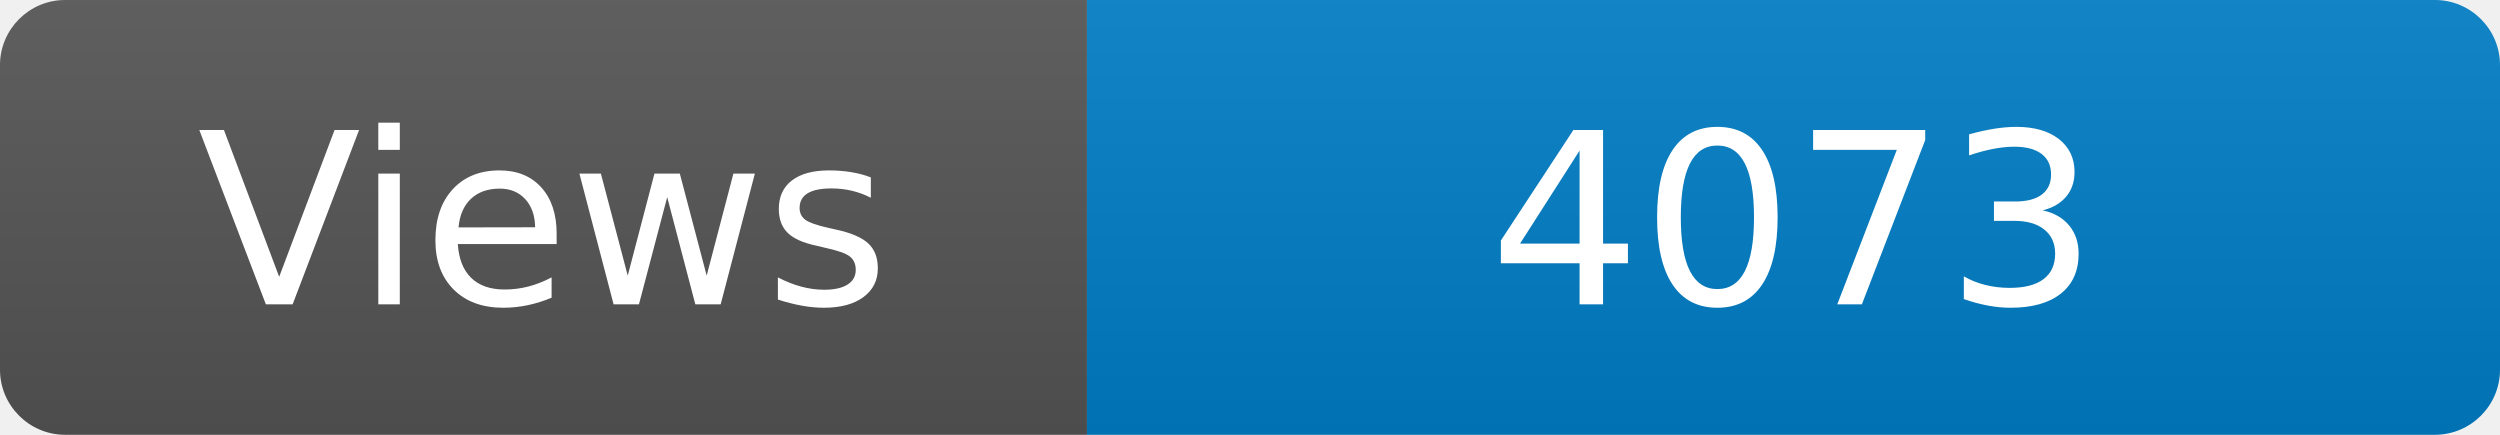
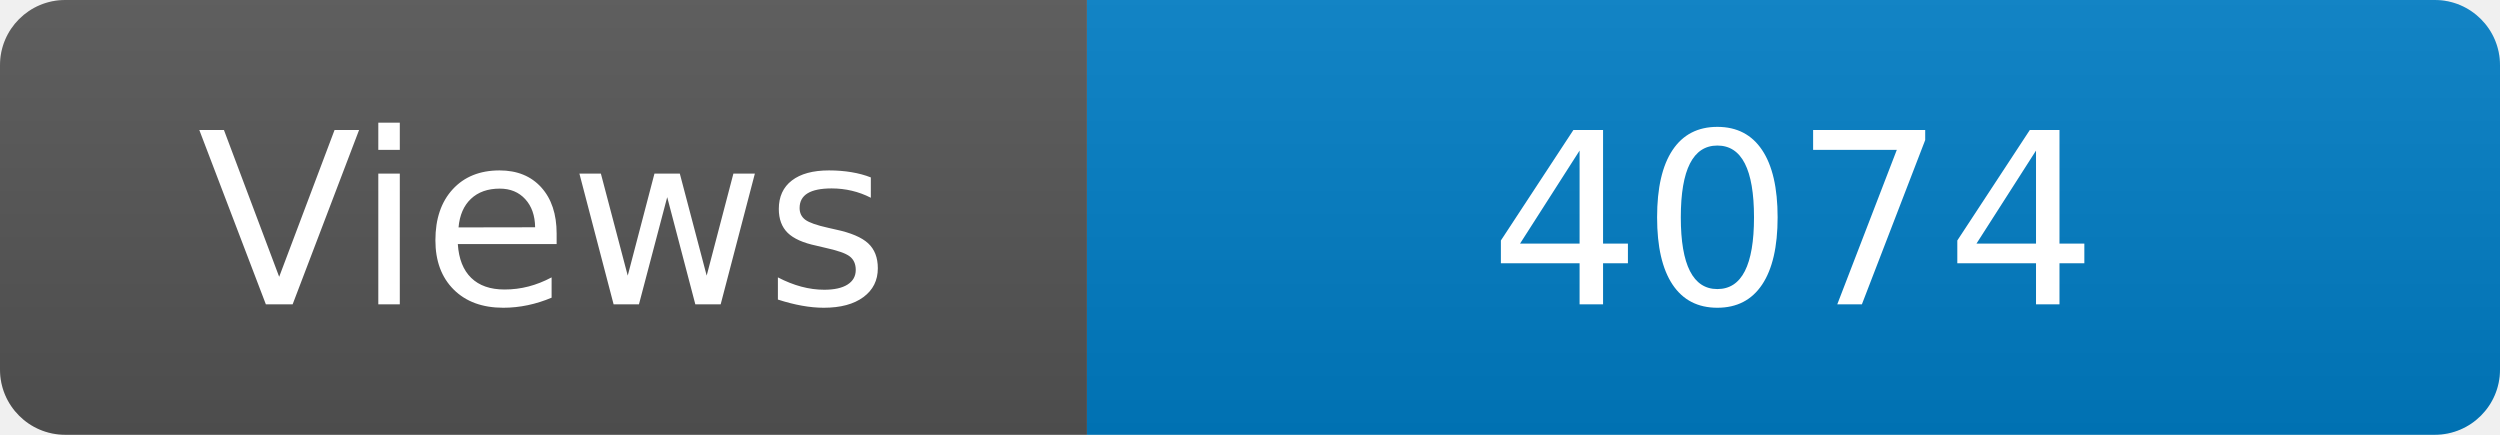
<svg xmlns="http://www.w3.org/2000/svg" width="115" height="20" role="img" aria-label="Maintained?: yes">
  <linearGradient id="s" x2="0" y2="100%">
    <stop offset="0" stop-color="#bbb" stop-opacity=".1" />
    <stop offset="1" stop-opacity=".1" />
  </linearGradient>
  <clipPath id="r">
    <rect width="115" height="20" rx="3" fill="#fff" />
  </clipPath>
  <g clip-path="url(#r)">
    <rect width="50" height="20" fill="#555" />
    <rect x="50" width="160" height="20" fill="#007ec6" />
    <rect width="115" height="20" fill="url(#s)" />
  </g>
  <g fill="#fff" text-anchor="middle" font-family="Verdana,Geneva,DejaVu Sans,sans-serif" font-size="110">
    <text x="250" y="140" transform="scale(.1)" fill="#fff">Views</text>
-     <text x="825" y="140" transform="scale(.1)" fill="#fff">4073</text>
+     <text x="825" y="140" transform="scale(.1)" fill="#fff">4074</text>
  </g>
</svg>
